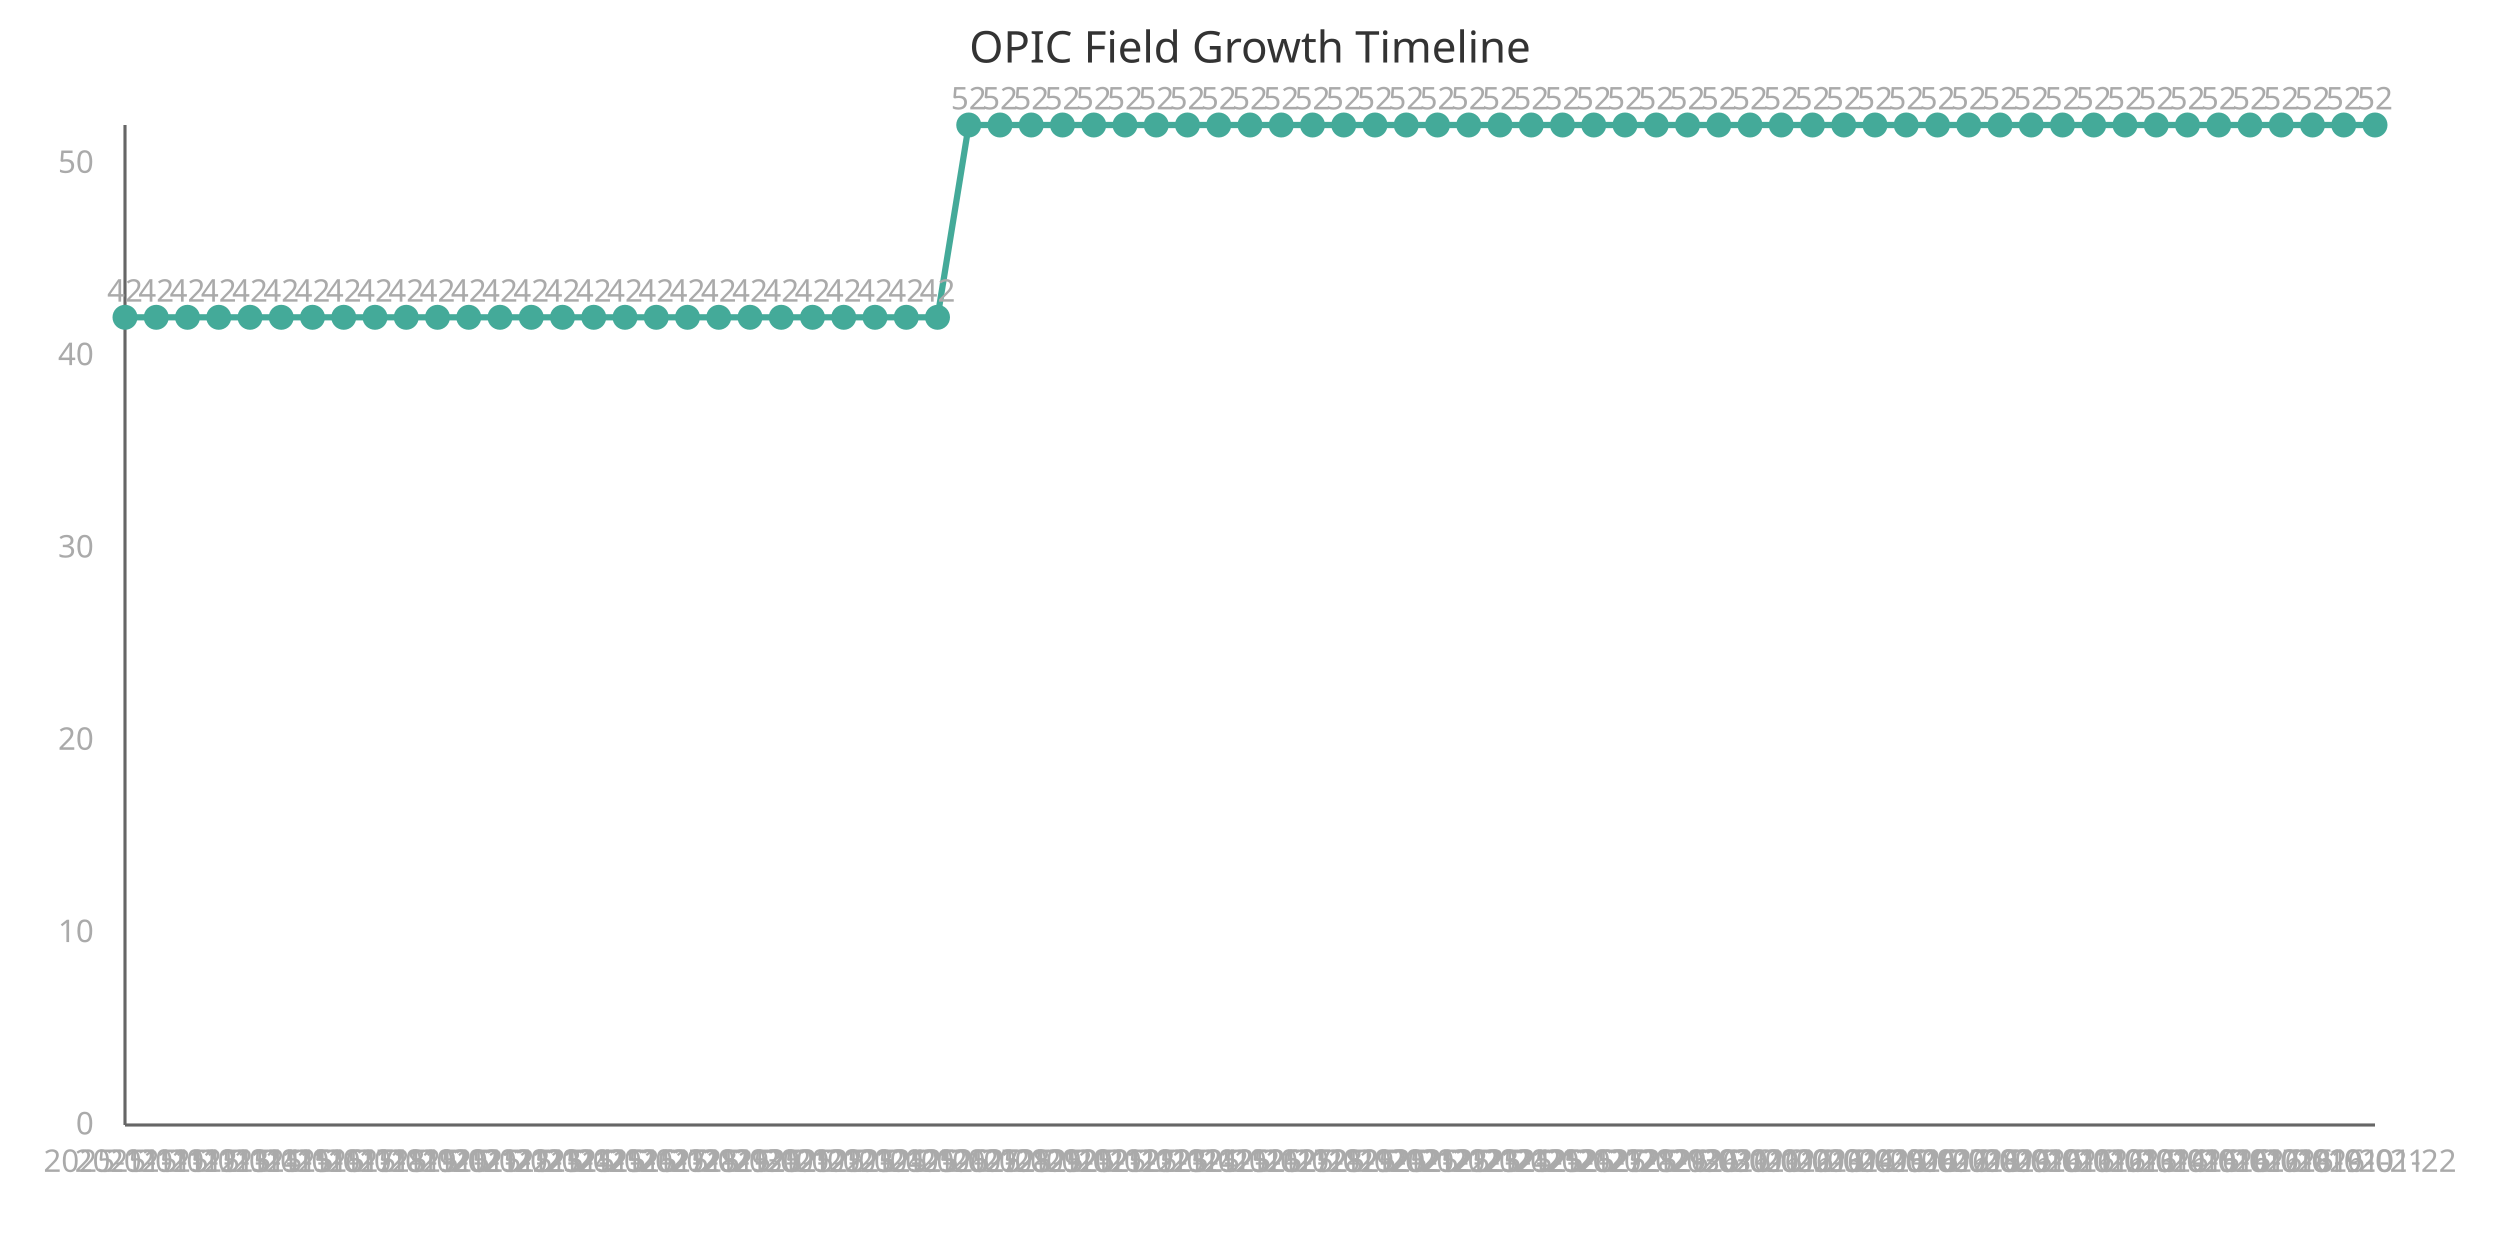
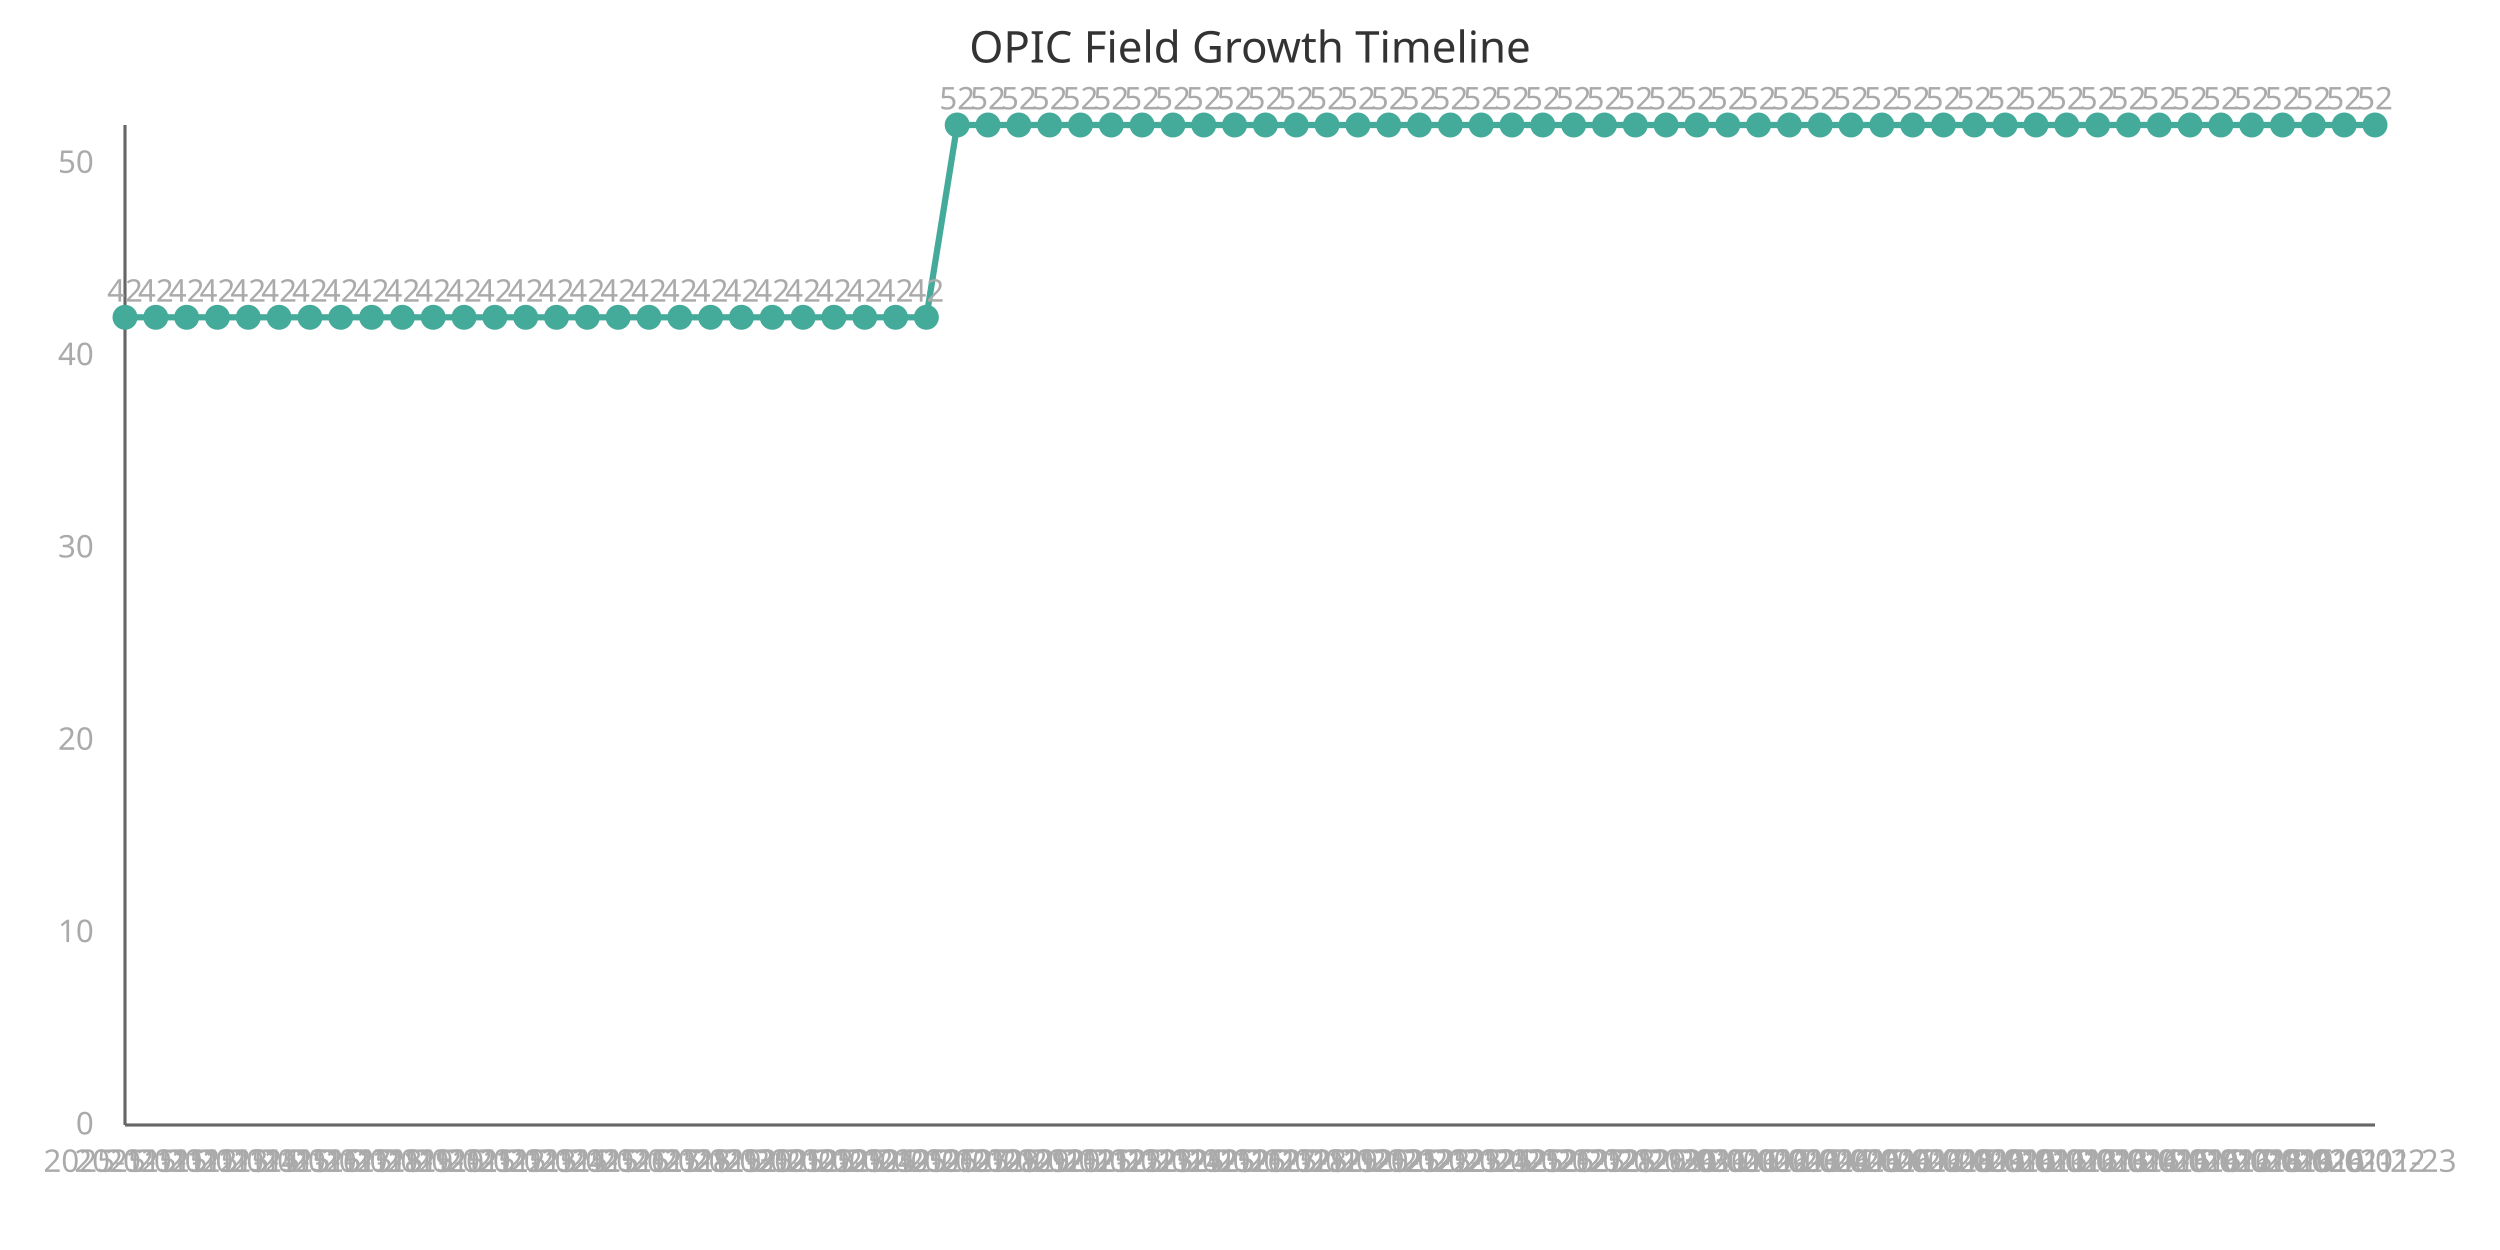
<svg xmlns="http://www.w3.org/2000/svg" width="800" height="400" viewBox="0 0 800 400">
  <style>
    .axis{stroke:#666;stroke-width:1}
    .line{stroke:#4a9;stroke-width:2;fill:none}
    .point{fill:#4a9;r:4}
    .label{font:10px sans-serif;fill:#aaa}
    .title{font:14px sans-serif;fill:#333}
  </style>
  <text x="400" y="20" class="title" text-anchor="middle">OPIC Field Growth Timeline</text>
  <line x1="40" y1="40" x2="40" y2="360" class="axis" />
  <line x1="40" y1="360" x2="760" y2="360" class="axis" />
-   <path d="M 40.0,101.538 L 50.0,101.538 L 60.0,101.538 L 70.0,101.538 L 80.0,101.538 L 90.0,101.538 L 100.0,101.538 L 110.0,101.538 L 120.0,101.538 L 130.0,101.538 L 140.0,101.538 L 150.0,101.538 L 160.0,101.538 L 170.0,101.538 L 180.0,101.538 L 190.0,101.538 L 200.0,101.538 L 210.0,101.538 L 220.0,101.538 L 230.0,101.538 L 240.0,101.538 L 250.0,101.538 L 260.0,101.538 L 270.0,101.538 L 280.0,101.538 L 290.0,101.538 L 300.0,101.538 L 310.0,40.0 L 320.0,40.0 L 330.0,40.0 L 340.0,40.0 L 350.0,40.0 L 360.0,40.0 L 370.0,40.0 L 380.0,40.0 L 390.0,40.0 L 400.0,40.0 L 410,40.0 L 420.0,40.0 L 430.0,40.0 L 440.0,40.0 L 450.0,40.0 L 460.0,40.0 L 470.0,40.0 L 480,40.0 L 490.0,40.0 L 500,40.0 L 510.0,40.0 L 520.0,40.0 L 530.0,40.0 L 540.0,40.0 L 550.0,40.0 L 560.0,40.0 L 570.0,40.0 L 580.0,40.0 L 590.0,40.0 L 600.0,40.0 L 610.0,40.0 L 620.0,40.0 L 630.0,40.0 L 640.0,40.0 L 650.0,40.0 L 660.0,40.0 L 670.0,40.0 L 680.0,40.0 L 690.0,40.0 L 700.0,40.0 L 710.0,40.0 L 720.0,40.0 L 730.0,40.0 L 740.0,40.0 L 750.0,40.0 L 760.0,40.0" class="line" />
+   <path d="M 40.0,101.538 L 49.863,101.538 L 59.726,101.538 L 69.589,101.538 L 79.452,101.538 L 89.315,101.538 L 99.178,101.538 L 109.041,101.538 L 118.904,101.538 L 128.767,101.538 L 138.63,101.538 L 148.493,101.538 L 158.356,101.538 L 168.219,101.538 L 178.082,101.538 L 187.945,101.538 L 197.808,101.538 L 207.671,101.538 L 217.534,101.538 L 227.397,101.538 L 237.26,101.538 L 247.123,101.538 L 256.986,101.538 L 266.849,101.538 L 276.712,101.538 L 286.575,101.538 L 296.438,101.538 L 306.301,40.0 L 316.164,40.0 L 326.027,40.0 L 335.89,40.0 L 345.753,40.0 L 355.616,40.0 L 365.479,40.0 L 375.342,40.0 L 385.205,40.0 L 395.068,40.0 L 404.932,40.0 L 414.795,40.0 L 424.658,40.0 L 434.521,40.0 L 444.384,40.0 L 454.247,40.0 L 464.11,40.0 L 473.973,40.0 L 483.836,40.0 L 493.699,40.0 L 503.562,40.0 L 513.425,40.0 L 523.288,40.0 L 533.151,40.0 L 543.014,40.0 L 552.877,40.0 L 562.74,40.0 L 572.603,40.0 L 582.466,40.0 L 592.329,40.0 L 602.192,40.0 L 612.055,40.0 L 621.918,40.0 L 631.781,40.0 L 641.644,40.0 L 651.507,40.0 L 661.37,40.0 L 671.233,40.0 L 681.096,40.0 L 690.959,40.0 L 700.822,40.0 L 710.685,40.0 L 720.548,40.0 L 730.411,40.0 L 740.274,40.0 L 750.137,40.0 L 760.0,40.0" class="line" />
  <circle cx="40.0" cy="101.538" class="point" />
  <text x="40.0" y="375" class="label" text-anchor="middle">2025-11-11</text>
  <text x="40.0" y="96.538" class="label" text-anchor="middle">42</text>
-   <circle cx="50.0" cy="101.538" class="point" />
-   <text x="50.0" y="375" class="label" text-anchor="middle">2025-11-12</text>
-   <text x="50.0" y="96.538" class="label" text-anchor="middle">42</text>
-   <circle cx="60.0" cy="101.538" class="point" />
-   <text x="60.0" y="375" class="label" text-anchor="middle">2025-11-13</text>
-   <text x="60.0" y="96.538" class="label" text-anchor="middle">42</text>
-   <circle cx="70.0" cy="101.538" class="point" />
-   <text x="70.0" y="375" class="label" text-anchor="middle">2025-11-14</text>
-   <text x="70.0" y="96.538" class="label" text-anchor="middle">42</text>
-   <circle cx="80.0" cy="101.538" class="point" />
-   <text x="80.0" y="375" class="label" text-anchor="middle">2025-11-15</text>
-   <text x="80.0" y="96.538" class="label" text-anchor="middle">42</text>
-   <circle cx="90.0" cy="101.538" class="point" />
-   <text x="90.0" y="375" class="label" text-anchor="middle">2025-11-16</text>
-   <text x="90.0" y="96.538" class="label" text-anchor="middle">42</text>
-   <circle cx="100.0" cy="101.538" class="point" />
-   <text x="100.0" y="375" class="label" text-anchor="middle">2025-11-17</text>
-   <text x="100.0" y="96.538" class="label" text-anchor="middle">42</text>
-   <circle cx="110.0" cy="101.538" class="point" />
-   <text x="110.0" y="375" class="label" text-anchor="middle">2025-11-18</text>
-   <text x="110.0" y="96.538" class="label" text-anchor="middle">42</text>
-   <circle cx="120.0" cy="101.538" class="point" />
-   <text x="120.0" y="375" class="label" text-anchor="middle">2025-11-19</text>
-   <text x="120.0" y="96.538" class="label" text-anchor="middle">42</text>
-   <circle cx="130.0" cy="101.538" class="point" />
-   <text x="130.0" y="375" class="label" text-anchor="middle">2025-11-20</text>
-   <text x="130.0" y="96.538" class="label" text-anchor="middle">42</text>
-   <circle cx="140.0" cy="101.538" class="point" />
-   <text x="140.0" y="375" class="label" text-anchor="middle">2025-11-21</text>
-   <text x="140.0" y="96.538" class="label" text-anchor="middle">42</text>
-   <circle cx="150.0" cy="101.538" class="point" />
-   <text x="150.0" y="375" class="label" text-anchor="middle">2025-11-22</text>
-   <text x="150.0" y="96.538" class="label" text-anchor="middle">42</text>
-   <circle cx="160.0" cy="101.538" class="point" />
-   <text x="160.0" y="375" class="label" text-anchor="middle">2025-11-23</text>
-   <text x="160.0" y="96.538" class="label" text-anchor="middle">42</text>
-   <circle cx="170.0" cy="101.538" class="point" />
-   <text x="170.0" y="375" class="label" text-anchor="middle">2025-11-24</text>
-   <text x="170.0" y="96.538" class="label" text-anchor="middle">42</text>
-   <circle cx="180.0" cy="101.538" class="point" />
-   <text x="180.0" y="375" class="label" text-anchor="middle">2025-11-25</text>
-   <text x="180.0" y="96.538" class="label" text-anchor="middle">42</text>
-   <circle cx="190.0" cy="101.538" class="point" />
-   <text x="190.0" y="375" class="label" text-anchor="middle">2025-11-26</text>
-   <text x="190.0" y="96.538" class="label" text-anchor="middle">42</text>
-   <circle cx="200.0" cy="101.538" class="point" />
-   <text x="200.0" y="375" class="label" text-anchor="middle">2025-11-27</text>
-   <text x="200.0" y="96.538" class="label" text-anchor="middle">42</text>
-   <circle cx="210.0" cy="101.538" class="point" />
-   <text x="210.0" y="375" class="label" text-anchor="middle">2025-11-28</text>
-   <text x="210.0" y="96.538" class="label" text-anchor="middle">42</text>
-   <circle cx="220.0" cy="101.538" class="point" />
-   <text x="220.0" y="375" class="label" text-anchor="middle">2025-11-29</text>
-   <text x="220.0" y="96.538" class="label" text-anchor="middle">42</text>
-   <circle cx="230.0" cy="101.538" class="point" />
-   <text x="230.0" y="375" class="label" text-anchor="middle">2025-11-30</text>
-   <text x="230.0" y="96.538" class="label" text-anchor="middle">42</text>
-   <circle cx="240.0" cy="101.538" class="point" />
-   <text x="240.0" y="375" class="label" text-anchor="middle">2025-12-01</text>
-   <text x="240.0" y="96.538" class="label" text-anchor="middle">42</text>
-   <circle cx="250.0" cy="101.538" class="point" />
-   <text x="250.0" y="375" class="label" text-anchor="middle">2025-12-02</text>
-   <text x="250.0" y="96.538" class="label" text-anchor="middle">42</text>
-   <circle cx="260.0" cy="101.538" class="point" />
-   <text x="260.0" y="375" class="label" text-anchor="middle">2025-12-03</text>
-   <text x="260.0" y="96.538" class="label" text-anchor="middle">42</text>
-   <circle cx="270.0" cy="101.538" class="point" />
-   <text x="270.0" y="375" class="label" text-anchor="middle">2025-12-04</text>
-   <text x="270.0" y="96.538" class="label" text-anchor="middle">42</text>
-   <circle cx="280.0" cy="101.538" class="point" />
-   <text x="280.0" y="375" class="label" text-anchor="middle">2025-12-05</text>
-   <text x="280.0" y="96.538" class="label" text-anchor="middle">42</text>
-   <circle cx="290.0" cy="101.538" class="point" />
-   <text x="290.0" y="375" class="label" text-anchor="middle">2025-12-06</text>
-   <text x="290.0" y="96.538" class="label" text-anchor="middle">42</text>
-   <circle cx="300.0" cy="101.538" class="point" />
-   <text x="300.0" y="375" class="label" text-anchor="middle">2025-12-07</text>
-   <text x="300.0" y="96.538" class="label" text-anchor="middle">42</text>
-   <circle cx="310.0" cy="40.0" class="point" />
-   <text x="310.0" y="375" class="label" text-anchor="middle">2025-12-08</text>
-   <text x="310.0" y="35.0" class="label" text-anchor="middle">52</text>
-   <circle cx="320.0" cy="40.0" class="point" />
-   <text x="320.0" y="375" class="label" text-anchor="middle">2025-12-09</text>
-   <text x="320.0" y="35.0" class="label" text-anchor="middle">52</text>
-   <circle cx="330.0" cy="40.0" class="point" />
-   <text x="330.0" y="375" class="label" text-anchor="middle">2025-12-10</text>
-   <text x="330.0" y="35.0" class="label" text-anchor="middle">52</text>
-   <circle cx="340.0" cy="40.0" class="point" />
-   <text x="340.0" y="375" class="label" text-anchor="middle">2025-12-11</text>
-   <text x="340.0" y="35.0" class="label" text-anchor="middle">52</text>
-   <circle cx="350.0" cy="40.0" class="point" />
-   <text x="350.0" y="375" class="label" text-anchor="middle">2025-12-12</text>
-   <text x="350.0" y="35.0" class="label" text-anchor="middle">52</text>
-   <circle cx="360.0" cy="40.0" class="point" />
-   <text x="360.0" y="375" class="label" text-anchor="middle">2025-12-13</text>
-   <text x="360.0" y="35.0" class="label" text-anchor="middle">52</text>
-   <circle cx="370.0" cy="40.0" class="point" />
-   <text x="370.0" y="375" class="label" text-anchor="middle">2025-12-14</text>
-   <text x="370.0" y="35.0" class="label" text-anchor="middle">52</text>
-   <circle cx="380.0" cy="40.0" class="point" />
-   <text x="380.0" y="375" class="label" text-anchor="middle">2025-12-15</text>
-   <text x="380.0" y="35.0" class="label" text-anchor="middle">52</text>
-   <circle cx="390.0" cy="40.0" class="point" />
-   <text x="390.0" y="375" class="label" text-anchor="middle">2025-12-16</text>
-   <text x="390.0" y="35.0" class="label" text-anchor="middle">52</text>
-   <circle cx="400.0" cy="40.0" class="point" />
-   <text x="400.0" y="375" class="label" text-anchor="middle">2025-12-17</text>
-   <text x="400.0" y="35.0" class="label" text-anchor="middle">52</text>
-   <circle cx="410" cy="40.0" class="point" />
-   <text x="410" y="375" class="label" text-anchor="middle">2025-12-18</text>
-   <text x="410" y="35.0" class="label" text-anchor="middle">52</text>
-   <circle cx="420.0" cy="40.0" class="point" />
-   <text x="420.0" y="375" class="label" text-anchor="middle">2025-12-19</text>
-   <text x="420.0" y="35.0" class="label" text-anchor="middle">52</text>
-   <circle cx="430.0" cy="40.0" class="point" />
-   <text x="430.0" y="375" class="label" text-anchor="middle">2025-12-20</text>
-   <text x="430.0" y="35.0" class="label" text-anchor="middle">52</text>
-   <circle cx="440.0" cy="40.0" class="point" />
-   <text x="440.0" y="375" class="label" text-anchor="middle">2025-12-21</text>
-   <text x="440.0" y="35.0" class="label" text-anchor="middle">52</text>
-   <circle cx="450.0" cy="40.0" class="point" />
-   <text x="450.0" y="375" class="label" text-anchor="middle">2025-12-22</text>
-   <text x="450.0" y="35.0" class="label" text-anchor="middle">52</text>
-   <circle cx="460.0" cy="40.0" class="point" />
-   <text x="460.0" y="375" class="label" text-anchor="middle">2025-12-23</text>
-   <text x="460.0" y="35.0" class="label" text-anchor="middle">52</text>
-   <circle cx="470.0" cy="40.0" class="point" />
-   <text x="470.0" y="375" class="label" text-anchor="middle">2025-12-24</text>
-   <text x="470.0" y="35.0" class="label" text-anchor="middle">52</text>
-   <circle cx="480" cy="40.0" class="point" />
-   <text x="480" y="375" class="label" text-anchor="middle">2025-12-25</text>
-   <text x="480" y="35.0" class="label" text-anchor="middle">52</text>
-   <circle cx="490.0" cy="40.0" class="point" />
-   <text x="490.0" y="375" class="label" text-anchor="middle">2025-12-26</text>
-   <text x="490.0" y="35.0" class="label" text-anchor="middle">52</text>
-   <circle cx="500" cy="40.0" class="point" />
-   <text x="500" y="375" class="label" text-anchor="middle">2025-12-27</text>
-   <text x="500" y="35.0" class="label" text-anchor="middle">52</text>
-   <circle cx="510.0" cy="40.0" class="point" />
-   <text x="510.0" y="375" class="label" text-anchor="middle">2025-12-28</text>
-   <text x="510.0" y="35.0" class="label" text-anchor="middle">52</text>
-   <circle cx="520.0" cy="40.0" class="point" />
-   <text x="520.0" y="375" class="label" text-anchor="middle">2025-12-29</text>
-   <text x="520.0" y="35.0" class="label" text-anchor="middle">52</text>
-   <circle cx="530.0" cy="40.0" class="point" />
-   <text x="530.0" y="375" class="label" text-anchor="middle">2025-12-30</text>
-   <text x="530.0" y="35.0" class="label" text-anchor="middle">52</text>
-   <circle cx="540.0" cy="40.0" class="point" />
-   <text x="540.0" y="375" class="label" text-anchor="middle">2025-12-31</text>
-   <text x="540.0" y="35.0" class="label" text-anchor="middle">52</text>
-   <circle cx="550.0" cy="40.0" class="point" />
-   <text x="550.0" y="375" class="label" text-anchor="middle">2026-01-01</text>
-   <text x="550.0" y="35.0" class="label" text-anchor="middle">52</text>
-   <circle cx="560.0" cy="40.0" class="point" />
-   <text x="560.0" y="375" class="label" text-anchor="middle">2026-01-02</text>
-   <text x="560.0" y="35.0" class="label" text-anchor="middle">52</text>
-   <circle cx="570.0" cy="40.0" class="point" />
-   <text x="570.0" y="375" class="label" text-anchor="middle">2026-01-03</text>
-   <text x="570.0" y="35.0" class="label" text-anchor="middle">52</text>
-   <circle cx="580.0" cy="40.0" class="point" />
-   <text x="580.0" y="375" class="label" text-anchor="middle">2026-01-04</text>
-   <text x="580.0" y="35.0" class="label" text-anchor="middle">52</text>
-   <circle cx="590.0" cy="40.0" class="point" />
-   <text x="590.0" y="375" class="label" text-anchor="middle">2026-01-05</text>
-   <text x="590.0" y="35.0" class="label" text-anchor="middle">52</text>
-   <circle cx="600.0" cy="40.0" class="point" />
-   <text x="600.0" y="375" class="label" text-anchor="middle">2026-01-06</text>
-   <text x="600.0" y="35.0" class="label" text-anchor="middle">52</text>
-   <circle cx="610.0" cy="40.0" class="point" />
-   <text x="610.0" y="375" class="label" text-anchor="middle">2026-01-07</text>
-   <text x="610.0" y="35.0" class="label" text-anchor="middle">52</text>
-   <circle cx="620.0" cy="40.0" class="point" />
-   <text x="620.0" y="375" class="label" text-anchor="middle">2026-01-08</text>
-   <text x="620.0" y="35.0" class="label" text-anchor="middle">52</text>
-   <circle cx="630.0" cy="40.0" class="point" />
-   <text x="630.0" y="375" class="label" text-anchor="middle">2026-01-09</text>
-   <text x="630.0" y="35.0" class="label" text-anchor="middle">52</text>
-   <circle cx="640.0" cy="40.0" class="point" />
-   <text x="640.0" y="375" class="label" text-anchor="middle">2026-01-10</text>
-   <text x="640.0" y="35.0" class="label" text-anchor="middle">52</text>
-   <circle cx="650.0" cy="40.0" class="point" />
-   <text x="650.0" y="375" class="label" text-anchor="middle">2026-01-11</text>
-   <text x="650.0" y="35.0" class="label" text-anchor="middle">52</text>
-   <circle cx="660.0" cy="40.0" class="point" />
-   <text x="660.0" y="375" class="label" text-anchor="middle">2026-01-12</text>
-   <text x="660.0" y="35.0" class="label" text-anchor="middle">52</text>
-   <circle cx="670.0" cy="40.0" class="point" />
-   <text x="670.0" y="375" class="label" text-anchor="middle">2026-01-13</text>
-   <text x="670.0" y="35.0" class="label" text-anchor="middle">52</text>
-   <circle cx="680.0" cy="40.0" class="point" />
-   <text x="680.0" y="375" class="label" text-anchor="middle">2026-01-14</text>
-   <text x="680.0" y="35.0" class="label" text-anchor="middle">52</text>
-   <circle cx="690.0" cy="40.0" class="point" />
-   <text x="690.0" y="375" class="label" text-anchor="middle">2026-01-15</text>
-   <text x="690.0" y="35.0" class="label" text-anchor="middle">52</text>
-   <circle cx="700.0" cy="40.0" class="point" />
-   <text x="700.0" y="375" class="label" text-anchor="middle">2026-01-16</text>
-   <text x="700.0" y="35.0" class="label" text-anchor="middle">52</text>
-   <circle cx="710.0" cy="40.0" class="point" />
-   <text x="710.0" y="375" class="label" text-anchor="middle">2026-01-17</text>
-   <text x="710.0" y="35.0" class="label" text-anchor="middle">52</text>
-   <circle cx="720.0" cy="40.0" class="point" />
-   <text x="720.0" y="375" class="label" text-anchor="middle">2026-01-18</text>
-   <text x="720.0" y="35.0" class="label" text-anchor="middle">52</text>
-   <circle cx="730.0" cy="40.0" class="point" />
-   <text x="730.0" y="375" class="label" text-anchor="middle">2026-01-19</text>
-   <text x="730.0" y="35.0" class="label" text-anchor="middle">52</text>
-   <circle cx="740.0" cy="40.0" class="point" />
-   <text x="740.0" y="375" class="label" text-anchor="middle">2026-01-20</text>
-   <text x="740.0" y="35.0" class="label" text-anchor="middle">52</text>
-   <circle cx="750.0" cy="40.0" class="point" />
-   <text x="750.0" y="375" class="label" text-anchor="middle">2026-01-21</text>
-   <text x="750.0" y="35.0" class="label" text-anchor="middle">52</text>
+   <circle cx="49.863" cy="101.538" class="point" />
+   <text x="49.863" y="375" class="label" text-anchor="middle">2025-11-12</text>
+   <text x="49.863" y="96.538" class="label" text-anchor="middle">42</text>
+   <circle cx="59.726" cy="101.538" class="point" />
+   <text x="59.726" y="375" class="label" text-anchor="middle">2025-11-13</text>
+   <text x="59.726" y="96.538" class="label" text-anchor="middle">42</text>
+   <circle cx="69.589" cy="101.538" class="point" />
+   <text x="69.589" y="375" class="label" text-anchor="middle">2025-11-14</text>
+   <text x="69.589" y="96.538" class="label" text-anchor="middle">42</text>
+   <circle cx="79.452" cy="101.538" class="point" />
+   <text x="79.452" y="375" class="label" text-anchor="middle">2025-11-15</text>
+   <text x="79.452" y="96.538" class="label" text-anchor="middle">42</text>
+   <circle cx="89.315" cy="101.538" class="point" />
+   <text x="89.315" y="375" class="label" text-anchor="middle">2025-11-16</text>
+   <text x="89.315" y="96.538" class="label" text-anchor="middle">42</text>
+   <circle cx="99.178" cy="101.538" class="point" />
+   <text x="99.178" y="375" class="label" text-anchor="middle">2025-11-17</text>
+   <text x="99.178" y="96.538" class="label" text-anchor="middle">42</text>
+   <circle cx="109.041" cy="101.538" class="point" />
+   <text x="109.041" y="375" class="label" text-anchor="middle">2025-11-18</text>
+   <text x="109.041" y="96.538" class="label" text-anchor="middle">42</text>
+   <circle cx="118.904" cy="101.538" class="point" />
+   <text x="118.904" y="375" class="label" text-anchor="middle">2025-11-19</text>
+   <text x="118.904" y="96.538" class="label" text-anchor="middle">42</text>
+   <circle cx="128.767" cy="101.538" class="point" />
+   <text x="128.767" y="375" class="label" text-anchor="middle">2025-11-20</text>
+   <text x="128.767" y="96.538" class="label" text-anchor="middle">42</text>
+   <circle cx="138.63" cy="101.538" class="point" />
+   <text x="138.63" y="375" class="label" text-anchor="middle">2025-11-21</text>
+   <text x="138.63" y="96.538" class="label" text-anchor="middle">42</text>
+   <circle cx="148.493" cy="101.538" class="point" />
+   <text x="148.493" y="375" class="label" text-anchor="middle">2025-11-22</text>
+   <text x="148.493" y="96.538" class="label" text-anchor="middle">42</text>
+   <circle cx="158.356" cy="101.538" class="point" />
+   <text x="158.356" y="375" class="label" text-anchor="middle">2025-11-23</text>
+   <text x="158.356" y="96.538" class="label" text-anchor="middle">42</text>
+   <circle cx="168.219" cy="101.538" class="point" />
+   <text x="168.219" y="375" class="label" text-anchor="middle">2025-11-24</text>
+   <text x="168.219" y="96.538" class="label" text-anchor="middle">42</text>
+   <circle cx="178.082" cy="101.538" class="point" />
+   <text x="178.082" y="375" class="label" text-anchor="middle">2025-11-25</text>
+   <text x="178.082" y="96.538" class="label" text-anchor="middle">42</text>
+   <circle cx="187.945" cy="101.538" class="point" />
+   <text x="187.945" y="375" class="label" text-anchor="middle">2025-11-26</text>
+   <text x="187.945" y="96.538" class="label" text-anchor="middle">42</text>
+   <circle cx="197.808" cy="101.538" class="point" />
+   <text x="197.808" y="375" class="label" text-anchor="middle">2025-11-27</text>
+   <text x="197.808" y="96.538" class="label" text-anchor="middle">42</text>
+   <circle cx="207.671" cy="101.538" class="point" />
+   <text x="207.671" y="375" class="label" text-anchor="middle">2025-11-28</text>
+   <text x="207.671" y="96.538" class="label" text-anchor="middle">42</text>
+   <circle cx="217.534" cy="101.538" class="point" />
+   <text x="217.534" y="375" class="label" text-anchor="middle">2025-11-29</text>
+   <text x="217.534" y="96.538" class="label" text-anchor="middle">42</text>
+   <circle cx="227.397" cy="101.538" class="point" />
+   <text x="227.397" y="375" class="label" text-anchor="middle">2025-11-30</text>
+   <text x="227.397" y="96.538" class="label" text-anchor="middle">42</text>
+   <circle cx="237.26" cy="101.538" class="point" />
+   <text x="237.26" y="375" class="label" text-anchor="middle">2025-12-01</text>
+   <text x="237.26" y="96.538" class="label" text-anchor="middle">42</text>
+   <circle cx="247.123" cy="101.538" class="point" />
+   <text x="247.123" y="375" class="label" text-anchor="middle">2025-12-02</text>
+   <text x="247.123" y="96.538" class="label" text-anchor="middle">42</text>
+   <circle cx="256.986" cy="101.538" class="point" />
+   <text x="256.986" y="375" class="label" text-anchor="middle">2025-12-03</text>
+   <text x="256.986" y="96.538" class="label" text-anchor="middle">42</text>
+   <circle cx="266.849" cy="101.538" class="point" />
+   <text x="266.849" y="375" class="label" text-anchor="middle">2025-12-04</text>
+   <text x="266.849" y="96.538" class="label" text-anchor="middle">42</text>
+   <circle cx="276.712" cy="101.538" class="point" />
+   <text x="276.712" y="375" class="label" text-anchor="middle">2025-12-05</text>
+   <text x="276.712" y="96.538" class="label" text-anchor="middle">42</text>
+   <circle cx="286.575" cy="101.538" class="point" />
+   <text x="286.575" y="375" class="label" text-anchor="middle">2025-12-06</text>
+   <text x="286.575" y="96.538" class="label" text-anchor="middle">42</text>
+   <circle cx="296.438" cy="101.538" class="point" />
+   <text x="296.438" y="375" class="label" text-anchor="middle">2025-12-07</text>
+   <text x="296.438" y="96.538" class="label" text-anchor="middle">42</text>
+   <circle cx="306.301" cy="40.0" class="point" />
+   <text x="306.301" y="375" class="label" text-anchor="middle">2025-12-08</text>
+   <text x="306.301" y="35.0" class="label" text-anchor="middle">52</text>
+   <circle cx="316.164" cy="40.0" class="point" />
+   <text x="316.164" y="375" class="label" text-anchor="middle">2025-12-09</text>
+   <text x="316.164" y="35.0" class="label" text-anchor="middle">52</text>
+   <circle cx="326.027" cy="40.0" class="point" />
+   <text x="326.027" y="375" class="label" text-anchor="middle">2025-12-10</text>
+   <text x="326.027" y="35.0" class="label" text-anchor="middle">52</text>
+   <circle cx="335.89" cy="40.0" class="point" />
+   <text x="335.89" y="375" class="label" text-anchor="middle">2025-12-11</text>
+   <text x="335.89" y="35.0" class="label" text-anchor="middle">52</text>
+   <circle cx="345.753" cy="40.0" class="point" />
+   <text x="345.753" y="375" class="label" text-anchor="middle">2025-12-12</text>
+   <text x="345.753" y="35.0" class="label" text-anchor="middle">52</text>
+   <circle cx="355.616" cy="40.0" class="point" />
+   <text x="355.616" y="375" class="label" text-anchor="middle">2025-12-13</text>
+   <text x="355.616" y="35.0" class="label" text-anchor="middle">52</text>
+   <circle cx="365.479" cy="40.0" class="point" />
+   <text x="365.479" y="375" class="label" text-anchor="middle">2025-12-14</text>
+   <text x="365.479" y="35.0" class="label" text-anchor="middle">52</text>
+   <circle cx="375.342" cy="40.0" class="point" />
+   <text x="375.342" y="375" class="label" text-anchor="middle">2025-12-15</text>
+   <text x="375.342" y="35.0" class="label" text-anchor="middle">52</text>
+   <circle cx="385.205" cy="40.0" class="point" />
+   <text x="385.205" y="375" class="label" text-anchor="middle">2025-12-16</text>
+   <text x="385.205" y="35.0" class="label" text-anchor="middle">52</text>
+   <circle cx="395.068" cy="40.0" class="point" />
+   <text x="395.068" y="375" class="label" text-anchor="middle">2025-12-17</text>
+   <text x="395.068" y="35.0" class="label" text-anchor="middle">52</text>
+   <circle cx="404.932" cy="40.0" class="point" />
+   <text x="404.932" y="375" class="label" text-anchor="middle">2025-12-18</text>
+   <text x="404.932" y="35.0" class="label" text-anchor="middle">52</text>
+   <circle cx="414.795" cy="40.0" class="point" />
+   <text x="414.795" y="375" class="label" text-anchor="middle">2025-12-19</text>
+   <text x="414.795" y="35.0" class="label" text-anchor="middle">52</text>
+   <circle cx="424.658" cy="40.0" class="point" />
+   <text x="424.658" y="375" class="label" text-anchor="middle">2025-12-20</text>
+   <text x="424.658" y="35.0" class="label" text-anchor="middle">52</text>
+   <circle cx="434.521" cy="40.0" class="point" />
+   <text x="434.521" y="375" class="label" text-anchor="middle">2025-12-21</text>
+   <text x="434.521" y="35.0" class="label" text-anchor="middle">52</text>
+   <circle cx="444.384" cy="40.0" class="point" />
+   <text x="444.384" y="375" class="label" text-anchor="middle">2025-12-22</text>
+   <text x="444.384" y="35.0" class="label" text-anchor="middle">52</text>
+   <circle cx="454.247" cy="40.0" class="point" />
+   <text x="454.247" y="375" class="label" text-anchor="middle">2025-12-23</text>
+   <text x="454.247" y="35.0" class="label" text-anchor="middle">52</text>
+   <circle cx="464.11" cy="40.0" class="point" />
+   <text x="464.11" y="375" class="label" text-anchor="middle">2025-12-24</text>
+   <text x="464.11" y="35.0" class="label" text-anchor="middle">52</text>
+   <circle cx="473.973" cy="40.0" class="point" />
+   <text x="473.973" y="375" class="label" text-anchor="middle">2025-12-25</text>
+   <text x="473.973" y="35.0" class="label" text-anchor="middle">52</text>
+   <circle cx="483.836" cy="40.0" class="point" />
+   <text x="483.836" y="375" class="label" text-anchor="middle">2025-12-26</text>
+   <text x="483.836" y="35.0" class="label" text-anchor="middle">52</text>
+   <circle cx="493.699" cy="40.0" class="point" />
+   <text x="493.699" y="375" class="label" text-anchor="middle">2025-12-27</text>
+   <text x="493.699" y="35.0" class="label" text-anchor="middle">52</text>
+   <circle cx="503.562" cy="40.0" class="point" />
+   <text x="503.562" y="375" class="label" text-anchor="middle">2025-12-28</text>
+   <text x="503.562" y="35.0" class="label" text-anchor="middle">52</text>
+   <circle cx="513.425" cy="40.0" class="point" />
+   <text x="513.425" y="375" class="label" text-anchor="middle">2025-12-29</text>
+   <text x="513.425" y="35.0" class="label" text-anchor="middle">52</text>
+   <circle cx="523.288" cy="40.0" class="point" />
+   <text x="523.288" y="375" class="label" text-anchor="middle">2025-12-30</text>
+   <text x="523.288" y="35.0" class="label" text-anchor="middle">52</text>
+   <circle cx="533.151" cy="40.0" class="point" />
+   <text x="533.151" y="375" class="label" text-anchor="middle">2025-12-31</text>
+   <text x="533.151" y="35.0" class="label" text-anchor="middle">52</text>
+   <circle cx="543.014" cy="40.0" class="point" />
+   <text x="543.014" y="375" class="label" text-anchor="middle">2026-01-01</text>
+   <text x="543.014" y="35.0" class="label" text-anchor="middle">52</text>
+   <circle cx="552.877" cy="40.0" class="point" />
+   <text x="552.877" y="375" class="label" text-anchor="middle">2026-01-02</text>
+   <text x="552.877" y="35.0" class="label" text-anchor="middle">52</text>
+   <circle cx="562.74" cy="40.0" class="point" />
+   <text x="562.74" y="375" class="label" text-anchor="middle">2026-01-03</text>
+   <text x="562.74" y="35.0" class="label" text-anchor="middle">52</text>
+   <circle cx="572.603" cy="40.0" class="point" />
+   <text x="572.603" y="375" class="label" text-anchor="middle">2026-01-04</text>
+   <text x="572.603" y="35.0" class="label" text-anchor="middle">52</text>
+   <circle cx="582.466" cy="40.0" class="point" />
+   <text x="582.466" y="375" class="label" text-anchor="middle">2026-01-05</text>
+   <text x="582.466" y="35.0" class="label" text-anchor="middle">52</text>
+   <circle cx="592.329" cy="40.0" class="point" />
+   <text x="592.329" y="375" class="label" text-anchor="middle">2026-01-06</text>
+   <text x="592.329" y="35.0" class="label" text-anchor="middle">52</text>
+   <circle cx="602.192" cy="40.0" class="point" />
+   <text x="602.192" y="375" class="label" text-anchor="middle">2026-01-07</text>
+   <text x="602.192" y="35.0" class="label" text-anchor="middle">52</text>
+   <circle cx="612.055" cy="40.0" class="point" />
+   <text x="612.055" y="375" class="label" text-anchor="middle">2026-01-08</text>
+   <text x="612.055" y="35.0" class="label" text-anchor="middle">52</text>
+   <circle cx="621.918" cy="40.0" class="point" />
+   <text x="621.918" y="375" class="label" text-anchor="middle">2026-01-09</text>
+   <text x="621.918" y="35.0" class="label" text-anchor="middle">52</text>
+   <circle cx="631.781" cy="40.0" class="point" />
+   <text x="631.781" y="375" class="label" text-anchor="middle">2026-01-10</text>
+   <text x="631.781" y="35.0" class="label" text-anchor="middle">52</text>
+   <circle cx="641.644" cy="40.0" class="point" />
+   <text x="641.644" y="375" class="label" text-anchor="middle">2026-01-11</text>
+   <text x="641.644" y="35.0" class="label" text-anchor="middle">52</text>
+   <circle cx="651.507" cy="40.0" class="point" />
+   <text x="651.507" y="375" class="label" text-anchor="middle">2026-01-12</text>
+   <text x="651.507" y="35.0" class="label" text-anchor="middle">52</text>
+   <circle cx="661.37" cy="40.0" class="point" />
+   <text x="661.37" y="375" class="label" text-anchor="middle">2026-01-13</text>
+   <text x="661.37" y="35.0" class="label" text-anchor="middle">52</text>
+   <circle cx="671.233" cy="40.0" class="point" />
+   <text x="671.233" y="375" class="label" text-anchor="middle">2026-01-14</text>
+   <text x="671.233" y="35.0" class="label" text-anchor="middle">52</text>
+   <circle cx="681.096" cy="40.0" class="point" />
+   <text x="681.096" y="375" class="label" text-anchor="middle">2026-01-15</text>
+   <text x="681.096" y="35.0" class="label" text-anchor="middle">52</text>
+   <circle cx="690.959" cy="40.0" class="point" />
+   <text x="690.959" y="375" class="label" text-anchor="middle">2026-01-16</text>
+   <text x="690.959" y="35.0" class="label" text-anchor="middle">52</text>
+   <circle cx="700.822" cy="40.0" class="point" />
+   <text x="700.822" y="375" class="label" text-anchor="middle">2026-01-17</text>
+   <text x="700.822" y="35.0" class="label" text-anchor="middle">52</text>
+   <circle cx="710.685" cy="40.0" class="point" />
+   <text x="710.685" y="375" class="label" text-anchor="middle">2026-01-18</text>
+   <text x="710.685" y="35.0" class="label" text-anchor="middle">52</text>
+   <circle cx="720.548" cy="40.0" class="point" />
+   <text x="720.548" y="375" class="label" text-anchor="middle">2026-01-19</text>
+   <text x="720.548" y="35.0" class="label" text-anchor="middle">52</text>
+   <circle cx="730.411" cy="40.0" class="point" />
+   <text x="730.411" y="375" class="label" text-anchor="middle">2026-01-20</text>
+   <text x="730.411" y="35.0" class="label" text-anchor="middle">52</text>
+   <circle cx="740.274" cy="40.0" class="point" />
+   <text x="740.274" y="375" class="label" text-anchor="middle">2026-01-21</text>
+   <text x="740.274" y="35.0" class="label" text-anchor="middle">52</text>
+   <circle cx="750.137" cy="40.0" class="point" />
+   <text x="750.137" y="375" class="label" text-anchor="middle">2026-01-22</text>
+   <text x="750.137" y="35.0" class="label" text-anchor="middle">52</text>
  <circle cx="760.0" cy="40.0" class="point" />
-   <text x="760.0" y="375" class="label" text-anchor="middle">2026-01-22</text>
+   <text x="760.0" y="375" class="label" text-anchor="middle">2026-01-23</text>
  <text x="760.0" y="35.0" class="label" text-anchor="middle">52</text>
  <text x="30" y="363.0" class="label" text-anchor="end">0</text>
  <text x="30" y="301.462" class="label" text-anchor="end">10</text>
  <text x="30" y="239.923" class="label" text-anchor="end">20</text>
  <text x="30" y="178.385" class="label" text-anchor="end">30</text>
  <text x="30" y="116.846" class="label" text-anchor="end">40</text>
  <text x="30" y="55.308" class="label" text-anchor="end">50</text>
</svg>
